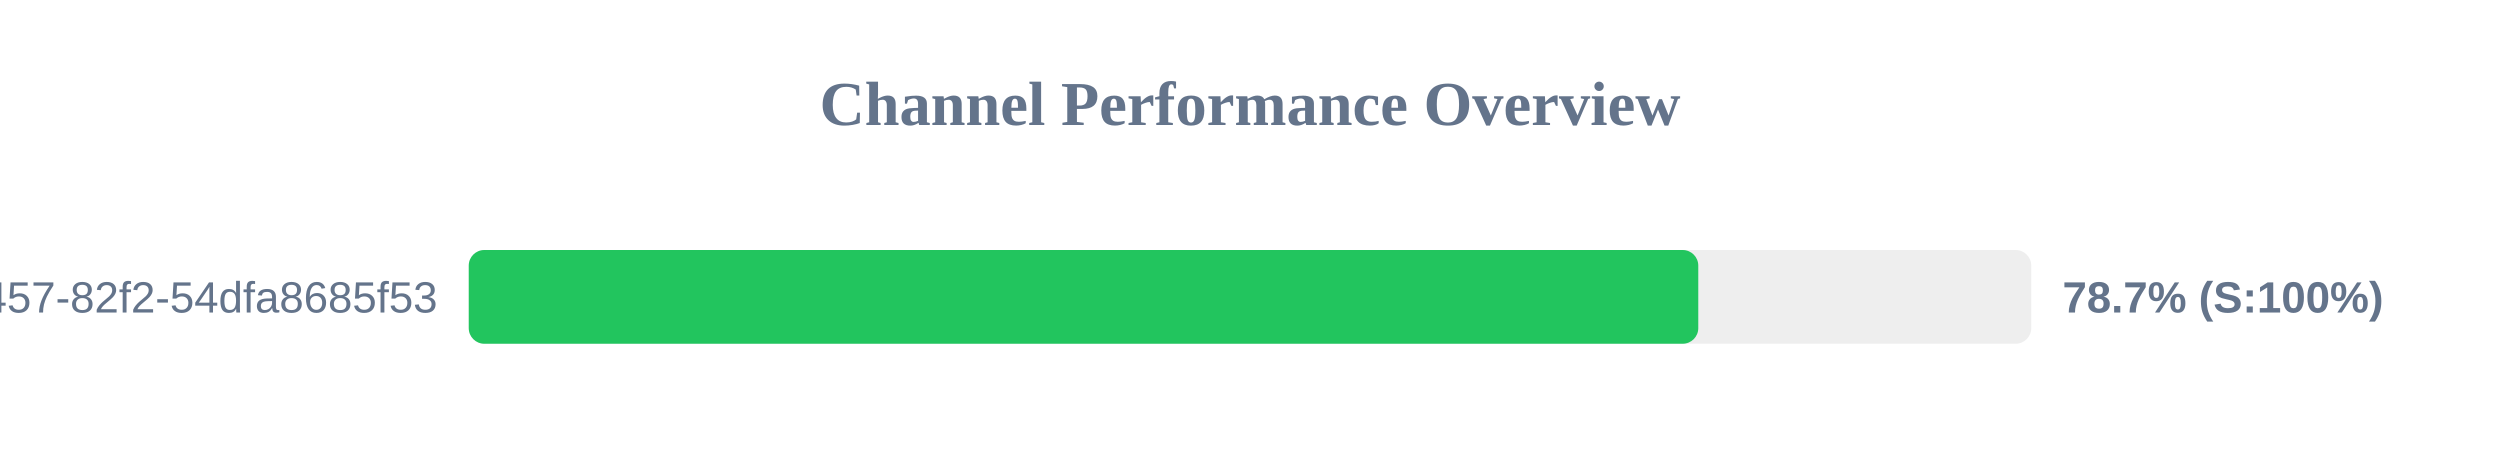
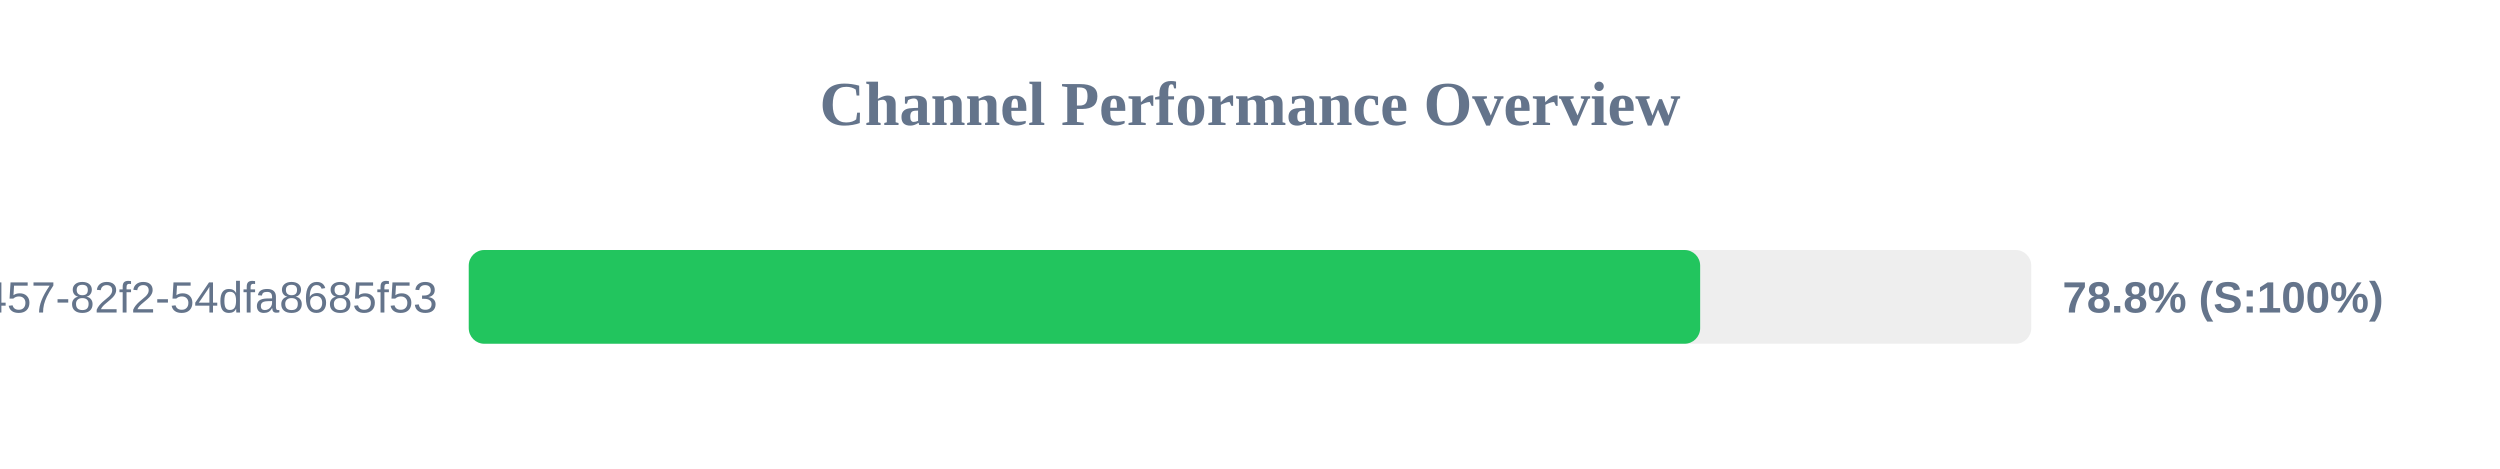
<svg xmlns="http://www.w3.org/2000/svg" width="800" height="150" version="1.1">
  <style>
        .row { font: 14px Arial; fill: #64748b; }
        .score { font: bold 14px Arial; fill: #64748b; }
    </style>
  <text x="400" y="40" text-anchor="middle" font-size="20px" font-weight="bold" fill="#64748b">Channel Performance Overview</text>
  <rect x="150" y="80" width="500" height="30" fill="#eee" rx="5" />
-   <rect x="150" y="80" width="393.45" height="30" fill="#22c55e" rx="5" />
+   <rect x="150" y="80" width="394.05" height="30" fill="#22c55e" rx="5" />
  <text x="140" y="100" text-anchor="end" class="row">?uuid=413c8b50-96bf-4457-82f2-54dfa8685f53</text>
-   <text x="660" y="100" text-anchor="start" class="score">78.7% (S:100%)</text>
+   <text x="660" y="100" text-anchor="start" class="score">78.8% (S:100%)</text>
</svg>
